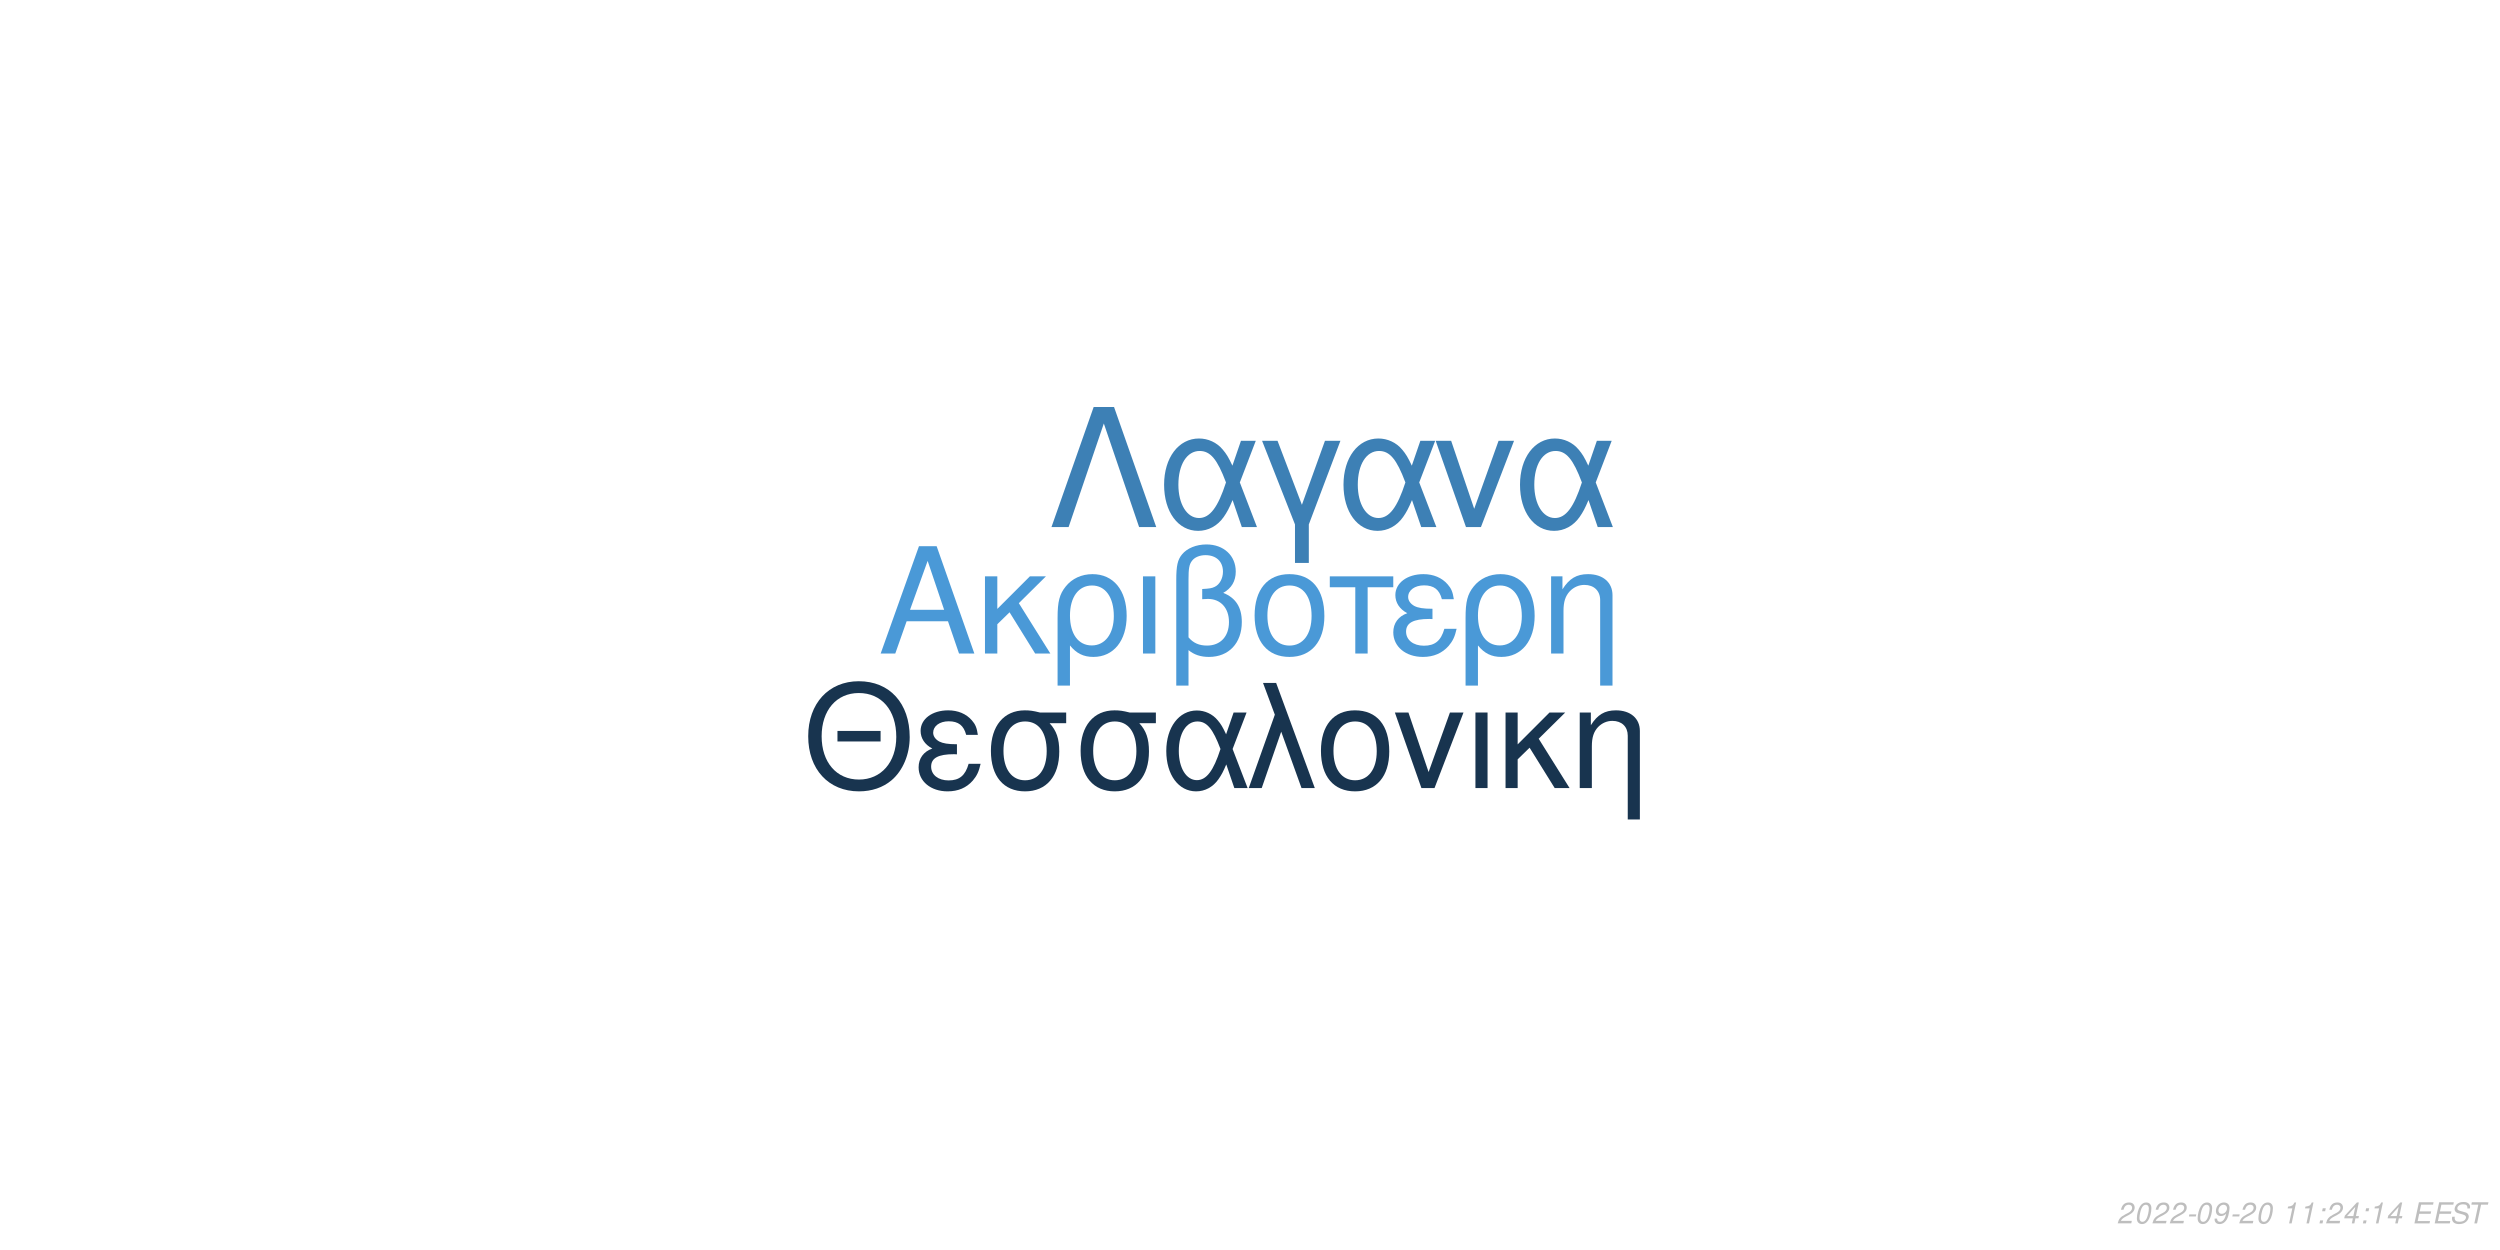
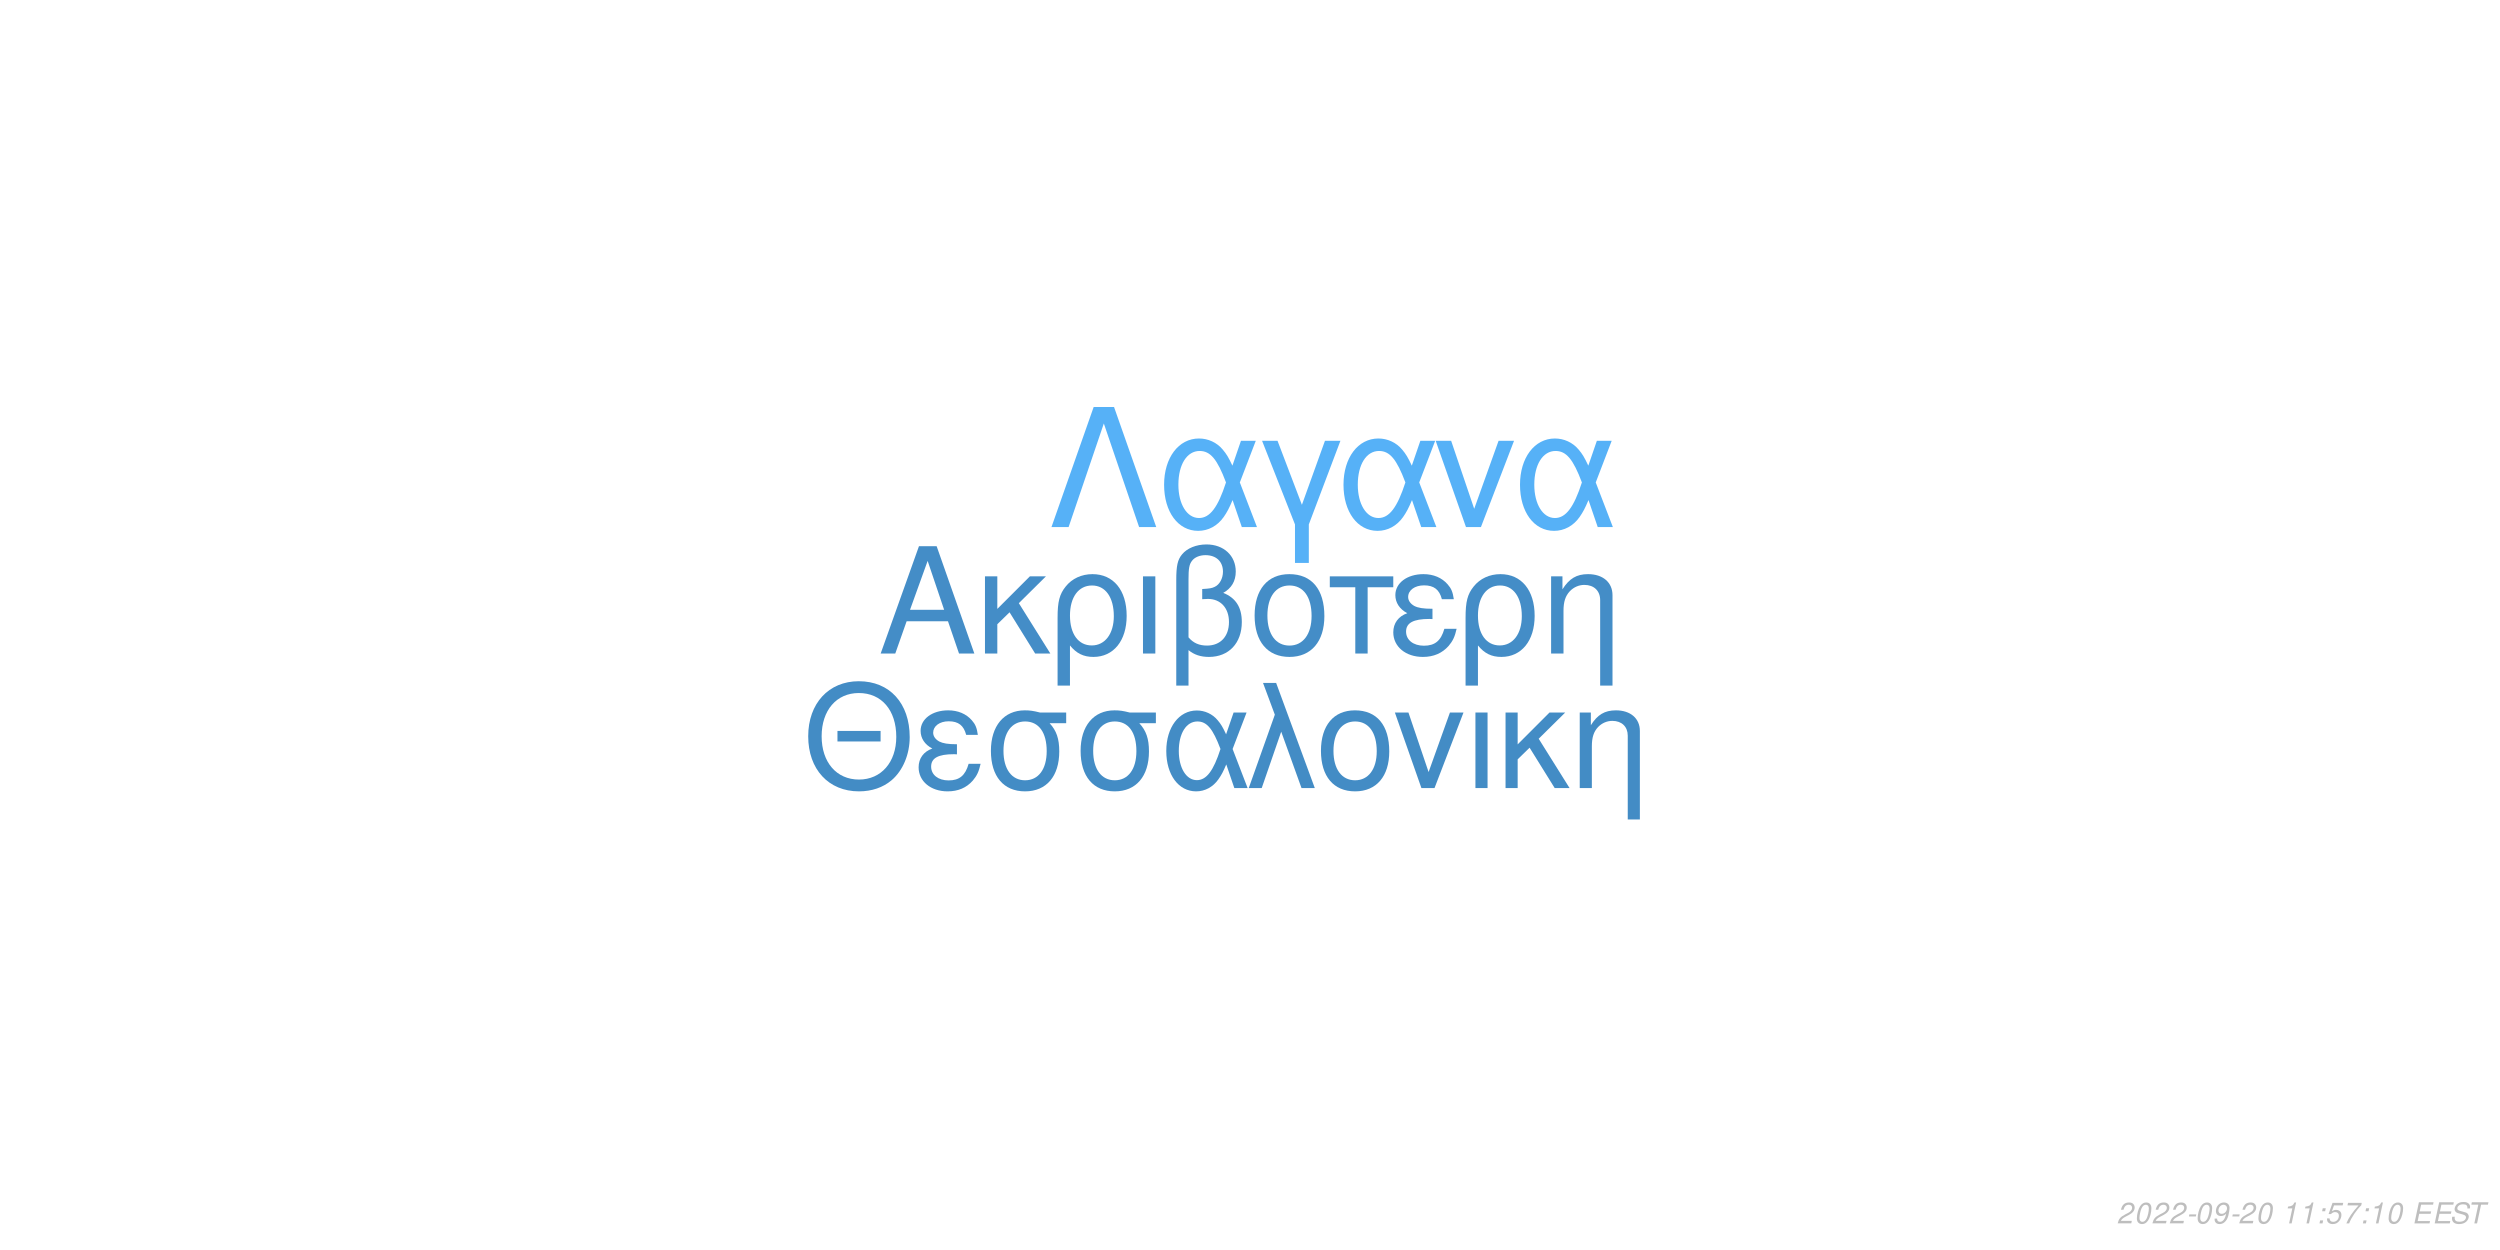
<svg xmlns="http://www.w3.org/2000/svg" xmlns:xlink="http://www.w3.org/1999/xlink" width="864pt" height="432pt" viewBox="0 0 864 432" version="1.1">
  <defs>
    <g>
      <symbol overflow="visible" id="glyph0-0">
        <path style="stroke:none;" d="" />
      </symbol>
      <symbol overflow="visible" id="glyph0-1">
        <path style="stroke:none;" d="M 24.125 -11.141 L 27.938 0 L 33.234 0 L 20.203 -37.094 L 14.094 -37.094 L 0.859 0 L 5.906 0 L 9.828 -11.141 Z M 22.797 -15.109 L 11 -15.109 L 17.094 -32.016 Z M 22.797 -15.109 " />
      </symbol>
      <symbol overflow="visible" id="glyph0-2">
        <path style="stroke:none;" d="M 7.172 -15.422 L 7.172 -26.672 L 2.906 -26.672 L 2.906 0 L 7.172 0 L 7.172 -10.125 L 11.406 -14.25 L 20.25 0 L 25.5 0 L 14.609 -17.406 L 23.969 -26.672 L 18.422 -26.672 Z M 7.172 -15.422 " />
      </symbol>
      <symbol overflow="visible" id="glyph0-3">
        <path style="stroke:none;" d="M 3 11.094 L 7.281 11.094 L 7.281 -2.797 C 9.516 -0.047 11.953 1.172 15.375 1.172 C 22.344 1.172 26.875 -4.422 26.875 -13.031 C 26.875 -21.891 22.297 -27.438 15.062 -27.438 C 11.297 -27.438 7.984 -25.906 5.797 -23.156 C 3.672 -20.516 3 -17.969 3 -12.359 Z M 14.906 -23.516 C 19.547 -23.516 22.438 -19.438 22.438 -12.922 C 22.438 -6.812 19.391 -2.797 14.812 -2.797 C 10.172 -2.797 7.281 -6.766 7.281 -13.125 C 7.281 -19.484 10.234 -23.516 14.906 -23.516 Z M 14.906 -23.516 " />
      </symbol>
      <symbol overflow="visible" id="glyph0-4">
        <path style="stroke:none;" d="M 3.516 0 L 7.781 0 L 7.781 -26.672 L 3.516 -26.672 Z M 3.516 0 " />
      </symbol>
      <symbol overflow="visible" id="glyph0-5">
        <path style="stroke:none;" d="M 4.016 11.094 L 8.25 11.094 L 8.25 -1.172 C 10.172 0.406 12.422 1.172 15.312 1.172 C 22.188 1.172 26.672 -3.609 26.672 -10.891 C 26.672 -15.984 24.578 -19.234 20.25 -20.969 C 23.109 -22.547 24.578 -25.031 24.578 -28.344 C 24.578 -33.844 20.406 -37.703 14.453 -37.703 C 10.938 -37.703 7.734 -36.391 6 -34.25 C 4.484 -32.422 4.016 -30.328 4.016 -25.391 Z M 8.25 -25.656 C 8.25 -29.359 8.5 -30.844 9.469 -32.062 C 10.375 -33.281 12.156 -34 14.094 -34 C 17.812 -34 20.156 -31.812 20.156 -28.297 C 20.156 -25.953 18.984 -23.812 17.297 -23.047 C 16.281 -22.547 15.469 -22.438 12.984 -22.297 L 12.984 -18.781 C 13.734 -18.828 14.344 -18.875 14.969 -18.875 C 19.344 -18.875 22.234 -15.719 22.234 -10.891 C 22.234 -5.906 19.281 -2.75 14.656 -2.75 C 11.953 -2.75 9.922 -3.609 8.25 -5.594 Z M 8.25 -25.656 " />
      </symbol>
      <symbol overflow="visible" id="glyph0-6">
        <path style="stroke:none;" d="M 14.094 -27.438 C 6.562 -27.438 2.094 -22.094 2.094 -13.125 C 2.094 -4.125 6.562 1.172 14.141 1.172 C 21.672 1.172 26.203 -4.172 26.203 -12.922 C 26.203 -22.188 21.828 -27.438 14.094 -27.438 Z M 14.141 -23.516 C 18.938 -23.516 21.781 -19.594 21.781 -12.984 C 21.781 -6.672 18.828 -2.75 14.141 -2.75 C 9.422 -2.75 6.516 -6.672 6.516 -13.125 C 6.516 -19.594 9.422 -23.516 14.141 -23.516 Z M 14.141 -23.516 " />
      </symbol>
      <symbol overflow="visible" id="glyph0-7">
        <path style="stroke:none;" d="M 7.891 0 L 12.156 0 L 12.156 -22.906 L 21.016 -22.906 L 21.016 -26.672 L -0.922 -26.672 L -0.922 -22.906 L 7.891 -22.906 Z M 7.891 0 " />
      </symbol>
      <symbol overflow="visible" id="glyph0-8">
        <path style="stroke:none;" d="M 14.562 -15.469 C 11.344 -15.469 9.562 -15.781 8.297 -16.438 C 6.922 -17.203 6.156 -18.328 6.156 -19.547 C 6.156 -21.891 8.453 -23.562 11.656 -23.562 C 15.062 -23.562 16.953 -22.094 17.812 -18.781 L 21.938 -18.781 C 21.578 -21.266 21.062 -22.5 19.797 -23.922 C 17.812 -26.203 14.906 -27.438 11.453 -27.438 C 5.797 -27.438 1.734 -24.375 1.734 -20.203 C 1.734 -17.609 3.156 -15.375 5.859 -13.938 C 2.797 -12.875 1.016 -10.484 1.016 -7.328 C 1.016 -2.391 5.297 1.172 11.25 1.172 C 14.969 1.172 17.906 -0.109 20.156 -2.641 C 21.578 -4.328 22.297 -5.797 22.906 -8.547 L 18.672 -8.547 C 17.5 -4.422 15.422 -2.703 11.609 -2.703 C 7.938 -2.703 5.438 -4.688 5.438 -7.578 C 5.438 -10.578 7.938 -11.953 13.484 -11.953 C 13.641 -11.953 14.094 -11.953 14.562 -11.906 Z M 14.562 -15.469 " />
      </symbol>
      <symbol overflow="visible" id="glyph0-9">
        <path style="stroke:none;" d="M 3.562 -26.672 L 3.562 0 L 7.844 0 L 7.844 -14.703 C 7.844 -17.906 8.5 -19.891 10.031 -21.531 C 11.406 -22.953 13.188 -23.719 15.062 -23.719 C 18.375 -23.719 20.516 -21.672 20.516 -18.469 L 20.516 11.094 L 24.781 11.094 L 24.781 -20.156 C 24.781 -24.578 21.469 -27.438 16.328 -27.438 C 12.359 -27.438 9.828 -25.906 7.484 -22.188 L 7.484 -26.672 Z M 3.562 -26.672 " />
      </symbol>
      <symbol overflow="visible" id="glyph1-0">
        <path style="stroke:none;" d="" />
      </symbol>
      <symbol overflow="visible" id="glyph1-1">
        <path style="stroke:none;" d="M 26.859 -19.734 L 11.953 -19.734 L 11.953 -16.094 L 26.859 -16.094 Z M 19.328 -36.922 C 8.922 -36.922 1.844 -29.25 1.844 -17.891 C 1.844 -6.484 8.875 1.141 19.391 1.141 C 23.812 1.141 27.703 -0.203 30.641 -2.688 C 34.578 -6.031 36.922 -11.656 36.922 -17.594 C 36.922 -29.297 30 -36.922 19.328 -36.922 Z M 19.328 -32.844 C 27.203 -32.844 32.281 -26.906 32.281 -17.688 C 32.281 -8.922 27.062 -2.938 19.391 -2.938 C 11.609 -2.938 6.484 -8.922 6.484 -17.891 C 6.484 -26.859 11.609 -32.844 19.328 -32.844 Z M 19.328 -32.844 " />
      </symbol>
      <symbol overflow="visible" id="glyph1-2">
        <path style="stroke:none;" d="M 14.25 -15.141 C 11.109 -15.141 9.375 -15.453 8.125 -16.094 C 6.781 -16.844 6.031 -17.938 6.031 -19.141 C 6.031 -21.422 8.266 -23.078 11.406 -23.078 C 14.75 -23.078 16.594 -21.625 17.438 -18.391 L 21.469 -18.391 C 21.125 -20.828 20.625 -22.031 19.391 -23.422 C 17.438 -25.656 14.594 -26.859 11.219 -26.859 C 5.688 -26.859 1.688 -23.875 1.688 -19.781 C 1.688 -17.234 3.094 -15.047 5.734 -13.656 C 2.734 -12.609 1 -10.266 1 -7.172 C 1 -2.344 5.188 1.141 11.016 1.141 C 14.656 1.141 17.547 -0.094 19.734 -2.594 C 21.125 -4.234 21.828 -5.688 22.422 -8.375 L 18.281 -8.375 C 17.141 -4.328 15.094 -2.641 11.359 -2.641 C 7.766 -2.641 5.328 -4.578 5.328 -7.422 C 5.328 -10.359 7.766 -11.703 13.203 -11.703 C 13.359 -11.703 13.797 -11.703 14.25 -11.656 Z M 14.25 -15.141 " />
      </symbol>
      <symbol overflow="visible" id="glyph1-3">
        <path style="stroke:none;" d="M 29 -26.109 L 19.938 -26.109 C 17.594 -26.703 16.438 -26.859 14.703 -26.859 C 7.469 -26.859 2.984 -21.469 2.984 -12.859 C 2.984 -4.031 7.375 1.141 14.797 1.141 C 22.172 1.141 26.609 -4.078 26.609 -12.656 C 26.609 -17.047 25.656 -19.828 23.266 -22.422 L 29 -22.422 Z M 14.797 -23.016 C 19.531 -23.016 22.266 -19.234 22.266 -12.75 C 22.266 -6.531 19.438 -2.688 14.797 -2.688 C 10.172 -2.688 7.328 -6.531 7.328 -12.859 C 7.328 -19.188 10.172 -23.016 14.797 -23.016 Z M 14.797 -23.016 " />
      </symbol>
      <symbol overflow="visible" id="glyph1-4">
        <path style="stroke:none;" d="M 29.344 -26.109 L 24.859 -26.109 L 22.266 -18.578 C 21.125 -21.031 20.484 -22.125 19.328 -23.469 C 17.547 -25.609 14.906 -26.812 12.156 -26.812 C 5.984 -26.812 1.594 -20.984 1.594 -12.812 C 1.594 -4.578 5.828 1.141 11.906 1.141 C 14.953 1.141 17.734 -0.344 19.625 -3.047 C 20.672 -4.531 21.281 -5.688 22.328 -8.172 L 25.109 0 L 29.703 0 L 24.516 -13.5 Z M 20.328 -13.5 C 17.891 -5.922 15.453 -2.734 12.156 -2.734 C 8.516 -2.734 5.922 -6.922 5.922 -12.812 C 5.922 -18.938 8.516 -23.016 12.359 -23.016 C 15.594 -23.016 17.688 -20.531 20.328 -13.5 Z M 20.328 -13.5 " />
      </symbol>
      <symbol overflow="visible" id="glyph1-5">
        <path style="stroke:none;" d="M 1.094 0 L 5.578 0 L 12.312 -19.484 L 19.328 0 L 23.922 0 L 10.562 -36.328 L 6.031 -36.328 L 10.109 -25.359 Z M 1.094 0 " />
      </symbol>
      <symbol overflow="visible" id="glyph1-6">
        <path style="stroke:none;" d="M 13.797 -26.859 C 6.422 -26.859 2.047 -21.625 2.047 -12.859 C 2.047 -4.031 6.422 1.141 13.859 1.141 C 21.234 1.141 25.656 -4.078 25.656 -12.656 C 25.656 -21.719 21.375 -26.859 13.797 -26.859 Z M 13.859 -23.016 C 18.531 -23.016 21.328 -19.188 21.328 -12.703 C 21.328 -6.531 18.438 -2.688 13.859 -2.688 C 9.219 -2.688 6.375 -6.531 6.375 -12.859 C 6.375 -19.188 9.219 -23.016 13.859 -23.016 Z M 13.859 -23.016 " />
      </symbol>
      <symbol overflow="visible" id="glyph1-7">
        <path style="stroke:none;" d="M 14.297 0 L 24.312 -26.109 L 19.625 -26.109 L 12.25 -5.531 L 5.281 -26.109 L 0.594 -26.109 L 9.766 0 Z M 14.297 0 " />
      </symbol>
      <symbol overflow="visible" id="glyph1-8">
        <path style="stroke:none;" d="M 3.438 0 L 7.625 0 L 7.625 -26.109 L 3.438 -26.109 Z M 3.438 0 " />
      </symbol>
      <symbol overflow="visible" id="glyph1-9">
        <path style="stroke:none;" d="M 7.031 -15.094 L 7.031 -26.109 L 2.844 -26.109 L 2.844 0 L 7.031 0 L 7.031 -9.922 L 11.156 -13.953 L 19.828 0 L 24.969 0 L 14.297 -17.047 L 23.469 -26.109 L 18.031 -26.109 Z M 7.031 -15.094 " />
      </symbol>
      <symbol overflow="visible" id="glyph1-10">
        <path style="stroke:none;" d="M 3.484 -26.109 L 3.484 0 L 7.672 0 L 7.672 -14.406 C 7.672 -17.547 8.328 -19.484 9.812 -21.078 C 11.156 -22.469 12.906 -23.219 14.75 -23.219 C 17.984 -23.219 20.078 -21.234 20.078 -18.094 L 20.078 10.859 L 24.266 10.859 L 24.266 -19.734 C 24.266 -24.062 21.031 -26.859 16 -26.859 C 12.109 -26.859 9.609 -25.359 7.328 -21.719 L 7.328 -26.109 Z M 3.484 -26.109 " />
      </symbol>
      <symbol overflow="visible" id="glyph2-0">
        <path style="stroke:none;" d="" />
      </symbol>
      <symbol overflow="visible" id="glyph2-1">
        <path style="stroke:none;" d="M 22.531 -41.484 L 15.484 -41.484 L 0.906 0 L 6.828 0 L 19 -35.797 L 31.188 0 L 37.109 0 Z M 22.531 -41.484 " />
      </symbol>
      <symbol overflow="visible" id="glyph2-2">
        <path style="stroke:none;" d="M 33.516 -29.812 L 28.391 -29.812 L 25.438 -21.219 C 24.125 -24.016 23.391 -25.266 22.078 -26.797 C 20.031 -29.25 17.016 -30.609 13.891 -30.609 C 6.828 -30.609 1.828 -23.953 1.828 -14.625 C 1.828 -5.234 6.656 1.312 13.594 1.312 C 17.078 1.312 20.266 -0.391 22.422 -3.469 C 23.609 -5.172 24.297 -6.484 25.5 -9.328 L 28.688 0 L 33.922 0 L 28 -15.422 Z M 23.219 -15.422 C 20.422 -6.766 17.641 -3.125 13.891 -3.125 C 9.734 -3.125 6.766 -7.906 6.766 -14.625 C 6.766 -21.625 9.734 -26.297 14.109 -26.297 C 17.812 -26.297 20.203 -23.453 23.219 -15.422 Z M 23.219 -15.422 " />
      </symbol>
      <symbol overflow="visible" id="glyph2-3">
        <path style="stroke:none;" d="M 12.062 12.406 L 16.844 12.406 L 16.844 -0.906 L 27.766 -29.812 L 22.422 -29.812 L 14.453 -7.688 L 6.031 -29.812 L 0.688 -29.812 L 12.062 -0.906 Z M 12.062 12.406 " />
      </symbol>
      <symbol overflow="visible" id="glyph2-4">
        <path style="stroke:none;" d="M 16.328 0 L 27.766 -29.812 L 22.422 -29.812 L 14 -6.312 L 6.031 -29.812 L 0.688 -29.812 L 11.156 0 Z M 16.328 0 " />
      </symbol>
      <symbol overflow="visible" id="glyph3-0">
        <path style="stroke:none;" d="" />
      </symbol>
      <symbol overflow="visible" id="glyph3-1">
        <path style="stroke:none;" d="M 5.234 -0.875 L 1.469 -0.875 C 1.641 -1.375 2.203 -1.891 3.109 -2.344 L 4.234 -2.938 C 5.562 -3.625 6.219 -4.469 6.219 -5.484 C 6.219 -5.938 6.062 -6.359 5.797 -6.656 C 5.469 -7.047 4.984 -7.234 4.312 -7.234 C 2.766 -7.234 1.891 -6.453 1.484 -4.734 L 2.375 -4.734 C 2.484 -5.188 2.609 -5.484 2.797 -5.75 C 3.094 -6.203 3.609 -6.453 4.188 -6.453 C 4.891 -6.453 5.344 -6.031 5.344 -5.375 C 5.344 -4.703 4.859 -4.094 4.016 -3.656 L 2.984 -3.125 C 1.234 -2.188 0.797 -1.656 0.344 -0.016 L 5.047 -0.016 Z M 5.234 -0.875 " />
      </symbol>
      <symbol overflow="visible" id="glyph3-2">
        <path style="stroke:none;" d="M 4.203 -7.234 C 3.375 -7.234 2.688 -6.812 2.125 -5.984 C 1.484 -5.047 0.984 -3.188 0.984 -1.734 C 0.984 -1.109 1.172 -0.562 1.484 -0.266 C 1.797 0.047 2.281 0.234 2.766 0.234 C 3.625 0.234 4.281 -0.156 4.859 -1.016 C 5.516 -1.953 6 -3.797 6 -5.266 C 6 -6.5 5.328 -7.234 4.203 -7.234 Z M 4.094 -6.453 C 4.734 -6.453 5.125 -5.984 5.125 -5.156 C 5.125 -4.203 4.781 -2.625 4.406 -1.812 C 3.984 -0.938 3.516 -0.547 2.875 -0.547 C 2.25 -0.547 1.875 -1.031 1.875 -1.828 C 1.875 -2.797 2.203 -4.344 2.594 -5.203 C 2.984 -6.047 3.453 -6.453 4.094 -6.453 Z M 4.094 -6.453 " />
      </symbol>
      <symbol overflow="visible" id="glyph3-3">
        <path style="stroke:none;" d="M 3.516 -3.125 L 1.125 -3.125 L 0.969 -2.406 L 3.359 -2.406 Z M 3.516 -3.125 " />
      </symbol>
      <symbol overflow="visible" id="glyph3-4">
        <path style="stroke:none;" d="M 0.844 -1.656 C 0.844 -1.547 0.844 -1.438 0.844 -1.375 C 0.844 -0.406 1.531 0.234 2.578 0.234 C 3.203 0.234 3.766 0.016 4.297 -0.438 C 4.938 -1 5.312 -1.656 5.594 -2.719 C 5.844 -3.672 6.016 -4.766 6.016 -5.375 C 6.016 -5.844 5.844 -6.328 5.547 -6.656 C 5.203 -7.031 4.703 -7.234 4.062 -7.234 C 2.516 -7.234 1.297 -5.938 1.297 -4.266 C 1.297 -3.203 1.984 -2.547 3.047 -2.547 C 3.484 -2.547 3.953 -2.672 4.281 -2.891 C 4.406 -2.984 4.547 -3.078 4.828 -3.344 C 4.438 -1.484 3.703 -0.547 2.703 -0.547 C 2.109 -0.547 1.719 -0.938 1.719 -1.547 L 1.719 -1.656 Z M 3.953 -6.453 C 4.625 -6.453 5.141 -5.953 5.141 -5.281 C 5.141 -4.188 4.312 -3.312 3.297 -3.312 C 2.594 -3.312 2.172 -3.734 2.172 -4.453 C 2.172 -5.562 2.984 -6.453 3.953 -6.453 Z M 3.953 -6.453 " />
      </symbol>
      <symbol overflow="visible" id="glyph3-5">
        <path style="stroke:none;" d="" />
      </symbol>
      <symbol overflow="visible" id="glyph3-6">
        <path style="stroke:none;" d="M 3.703 -5.188 L 2.594 0 L 3.469 0 L 5.016 -7.234 L 4.438 -7.234 C 3.906 -6.156 3.688 -6.016 2.234 -5.812 L 2.109 -5.188 Z M 3.703 -5.188 " />
      </symbol>
      <symbol overflow="visible" id="glyph3-7">
        <path style="stroke:none;" d="M 2.359 -1.031 L 1.312 -1.031 L 1.094 0 L 2.141 0 Z M 3.266 -5.234 L 2.219 -5.234 L 2 -4.203 L 3.047 -4.203 Z M 3.266 -5.234 " />
      </symbol>
      <symbol overflow="visible" id="glyph3-8">
-         <path style="stroke:none;" d="M 3.625 -1.75 L 3.266 0 L 4.141 0 L 4.516 -1.75 L 5.562 -1.75 L 5.734 -2.531 L 4.688 -2.531 L 5.688 -7.234 L 5.016 -7.234 L 0.844 -2.672 L 0.641 -1.75 Z M 3.797 -2.531 L 1.594 -2.531 L 4.469 -5.703 Z M 3.797 -2.531 " />
+         <path style="stroke:none;" d="M 6.297 -7.094 L 2.594 -7.094 L 1.234 -3.234 L 2.047 -3.234 C 2.656 -3.766 2.938 -3.906 3.531 -3.906 C 4.328 -3.906 4.797 -3.453 4.797 -2.688 C 4.797 -1.438 3.969 -0.547 2.828 -0.547 C 2.031 -0.547 1.609 -0.938 1.578 -1.734 L 0.703 -1.734 L 0.703 -1.516 C 0.703 -0.938 0.844 -0.547 1.188 -0.266 C 1.562 0.062 2.078 0.234 2.703 0.234 C 3.656 0.234 4.391 -0.156 4.984 -0.922 C 5.422 -1.5 5.672 -2.234 5.672 -2.953 C 5.672 -4 4.938 -4.672 3.812 -4.672 C 3.328 -4.672 2.906 -4.547 2.406 -4.234 L 3.109 -6.219 L 6.109 -6.219 Z M 6.297 -7.094 " />
      </symbol>
      <symbol overflow="visible" id="glyph3-9">
+         <path style="stroke:none;" d="M 6.703 -7.094 L 1.953 -7.094 L 1.766 -6.219 L 5.594 -6.219 C 3.344 -3.688 2.266 -2.109 1.375 0 L 2.344 0 C 3.031 -1.906 4.828 -4.594 6.547 -6.281 Z M 6.703 -7.094 " />
+       </symbol>
+       <symbol overflow="visible" id="glyph3-10">
        <path style="stroke:none;" d="M 2.547 -3.312 L 6.5 -3.312 L 6.688 -4.141 L 2.719 -4.141 L 3.219 -6.469 L 7.344 -6.469 L 7.516 -7.297 L 2.453 -7.297 L 0.906 0 L 6.125 0 L 6.297 -0.812 L 2.016 -0.812 Z M 2.547 -3.312 " />
      </symbol>
-       <symbol overflow="visible" id="glyph3-10">
+       <symbol overflow="visible" id="glyph3-11">
        <path style="stroke:none;" d="M 7.062 -5.156 C 7.125 -5.438 7.141 -5.562 7.141 -5.703 C 7.141 -6.156 6.938 -6.594 6.594 -6.891 C 6.188 -7.25 5.656 -7.406 4.875 -7.406 C 3.844 -7.406 3.047 -7.125 2.5 -6.562 C 2.094 -6.141 1.781 -5.438 1.781 -4.922 C 1.781 -4.297 2.219 -3.766 2.891 -3.562 L 4.594 -3.094 C 5.406 -2.859 5.734 -2.578 5.734 -2.094 C 5.734 -1.781 5.547 -1.406 5.266 -1.141 C 4.844 -0.766 4.266 -0.578 3.453 -0.578 C 2.328 -0.578 1.812 -0.984 1.812 -1.906 C 1.812 -2.047 1.812 -2.125 1.844 -2.312 L 0.984 -2.312 C 0.906 -2.062 0.891 -1.906 0.891 -1.688 C 0.891 -0.484 1.797 0.234 3.297 0.234 C 4.359 0.234 5.234 -0.062 5.812 -0.609 C 6.344 -1.078 6.688 -1.797 6.688 -2.375 C 6.688 -2.641 6.609 -2.906 6.453 -3.156 C 6.234 -3.5 5.938 -3.703 5.469 -3.828 L 3.75 -4.312 C 2.984 -4.547 2.734 -4.734 2.734 -5.188 C 2.734 -5.547 2.875 -5.844 3.188 -6.109 C 3.547 -6.438 4.031 -6.594 4.703 -6.594 C 5.266 -6.594 5.688 -6.484 5.906 -6.297 C 6.094 -6.125 6.219 -5.797 6.219 -5.516 C 6.219 -5.422 6.203 -5.344 6.188 -5.156 Z M 7.062 -5.156 " />
      </symbol>
-       <symbol overflow="visible" id="glyph3-11">
+       <symbol overflow="visible" id="glyph3-12">
        <path style="stroke:none;" d="M 4.938 -6.469 L 7.312 -6.469 L 7.484 -7.297 L 1.75 -7.297 L 1.578 -6.469 L 3.984 -6.469 L 2.609 0 L 3.547 0 Z M 4.938 -6.469 " />
      </symbol>
    </g>
  </defs>
  <g id="surface1">
    <rect x="0" y="0" width="864" height="432" style="fill:rgb(100%,100%,100%);fill-opacity:1;stroke:none;" />
-     <g style="fill:rgb(29.02%,60%,84.314%);fill-opacity:1;">
+     <g style="fill:rgb(26.667%,55.294%,78.039%);fill-opacity:1;">
      <use xlink:href="#glyph0-1" x="303.5" y="225.861" />
      <use xlink:href="#glyph0-2" x="337.5" y="225.861" />
      <use xlink:href="#glyph0-3" x="362.5" y="225.861" />
      <use xlink:href="#glyph0-4" x="391.5" y="225.861" />
      <use xlink:href="#glyph0-5" x="402.5" y="225.861" />
      <use xlink:href="#glyph0-6" x="431.5" y="225.861" />
      <use xlink:href="#glyph0-7" x="460.5" y="225.861" />
      <use xlink:href="#glyph0-8" x="480.5" y="225.861" />
      <use xlink:href="#glyph0-3" x="503.5" y="225.861" />
      <use xlink:href="#glyph0-9" x="532.5" y="225.861" />
    </g>
-     <g style="fill:rgb(9.412%,20.392%,30.98%);fill-opacity:1;">
+     <g style="fill:rgb(26.275%,54.902%,77.255%);fill-opacity:1;">
      <use xlink:href="#glyph1-1" x="277.473" y="272.354" />
      <use xlink:href="#glyph1-2" x="316.473" y="272.354" />
      <use xlink:href="#glyph1-3" x="339.473" y="272.354" />
      <use xlink:href="#glyph1-3" x="370.473" y="272.354" />
      <use xlink:href="#glyph1-4" x="401.473" y="272.354" />
      <use xlink:href="#glyph1-5" x="430.473" y="272.354" />
      <use xlink:href="#glyph1-6" x="454.473" y="272.354" />
      <use xlink:href="#glyph1-7" x="481.473" y="272.354" />
      <use xlink:href="#glyph1-8" x="506.473" y="272.354" />
      <use xlink:href="#glyph1-9" x="517.473" y="272.354" />
      <use xlink:href="#glyph1-10" x="542.473" y="272.354" />
    </g>
-     <g style="fill:rgb(23.922%,50.196%,70.98%);fill-opacity:1;">
+     <g style="fill:rgb(33.725%,69.412%,96.863%);fill-opacity:1;">
      <use xlink:href="#glyph2-1" x="362.484" y="182.152" />
      <use xlink:href="#glyph2-2" x="400.484" y="182.152" />
      <use xlink:href="#glyph2-3" x="435.484" y="182.152" />
      <use xlink:href="#glyph2-2" x="462.484" y="182.152" />
      <use xlink:href="#glyph2-4" x="495.484" y="182.152" />
      <use xlink:href="#glyph2-2" x="523.484" y="182.152" />
    </g>
    <g style="fill:rgb(74.51%,74.51%,74.51%);fill-opacity:1;">
      <use xlink:href="#glyph3-1" x="731.52" y="422.81" />
      <use xlink:href="#glyph3-2" x="737.52" y="422.81" />
      <use xlink:href="#glyph3-1" x="743.52" y="422.81" />
      <use xlink:href="#glyph3-1" x="749.52" y="422.81" />
      <use xlink:href="#glyph3-3" x="755.52" y="422.81" />
      <use xlink:href="#glyph3-2" x="758.52" y="422.81" />
      <use xlink:href="#glyph3-4" x="764.52" y="422.81" />
      <use xlink:href="#glyph3-3" x="770.52" y="422.81" />
      <use xlink:href="#glyph3-1" x="773.52" y="422.81" />
      <use xlink:href="#glyph3-2" x="779.52" y="422.81" />
      <use xlink:href="#glyph3-5" x="785.52" y="422.81" />
      <use xlink:href="#glyph3-6" x="788.52" y="422.81" />
      <use xlink:href="#glyph3-6" x="794.52" y="422.81" />
      <use xlink:href="#glyph3-7" x="800.52" y="422.81" />
-       <use xlink:href="#glyph3-1" x="803.52" y="422.81" />
-       <use xlink:href="#glyph3-8" x="809.52" y="422.81" />
+       <use xlink:href="#glyph3-8" x="803.52" y="422.81" />
+       <use xlink:href="#glyph3-9" x="809.52" y="422.81" />
      <use xlink:href="#glyph3-7" x="815.52" y="422.81" />
      <use xlink:href="#glyph3-6" x="818.52" y="422.81" />
-       <use xlink:href="#glyph3-8" x="824.52" y="422.81" />
+       <use xlink:href="#glyph3-2" x="824.52" y="422.81" />
      <use xlink:href="#glyph3-5" x="830.52" y="422.81" />
-       <use xlink:href="#glyph3-9" x="833.52" y="422.81" />
-       <use xlink:href="#glyph3-9" x="840.52" y="422.81" />
-       <use xlink:href="#glyph3-10" x="846.52" y="422.81" />
-       <use xlink:href="#glyph3-11" x="852.52" y="422.81" />
+       <use xlink:href="#glyph3-10" x="833.52" y="422.81" />
+       <use xlink:href="#glyph3-10" x="840.52" y="422.81" />
+       <use xlink:href="#glyph3-11" x="846.52" y="422.81" />
+       <use xlink:href="#glyph3-12" x="852.52" y="422.81" />
    </g>
  </g>
</svg>
